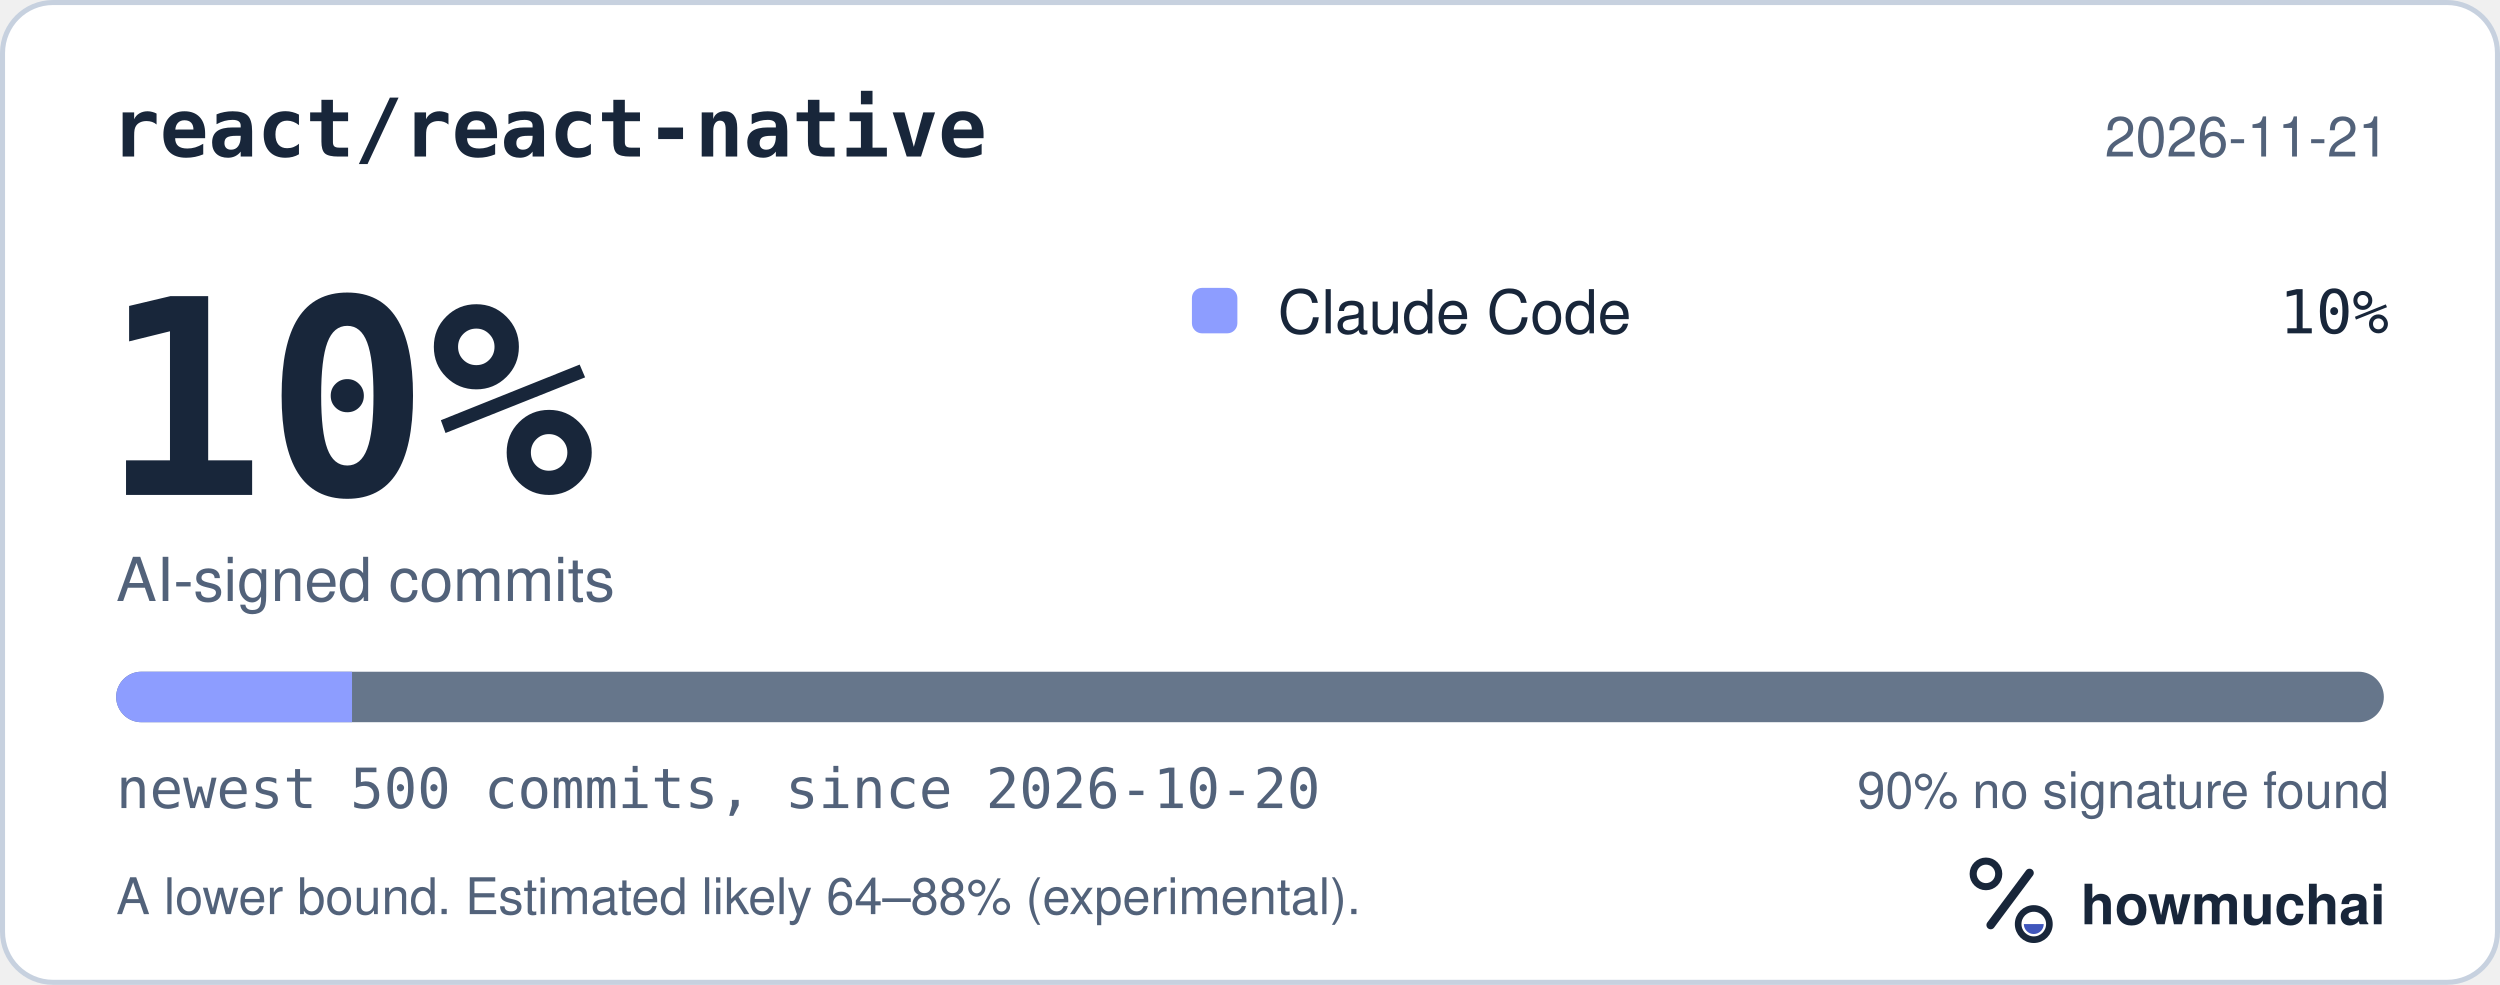
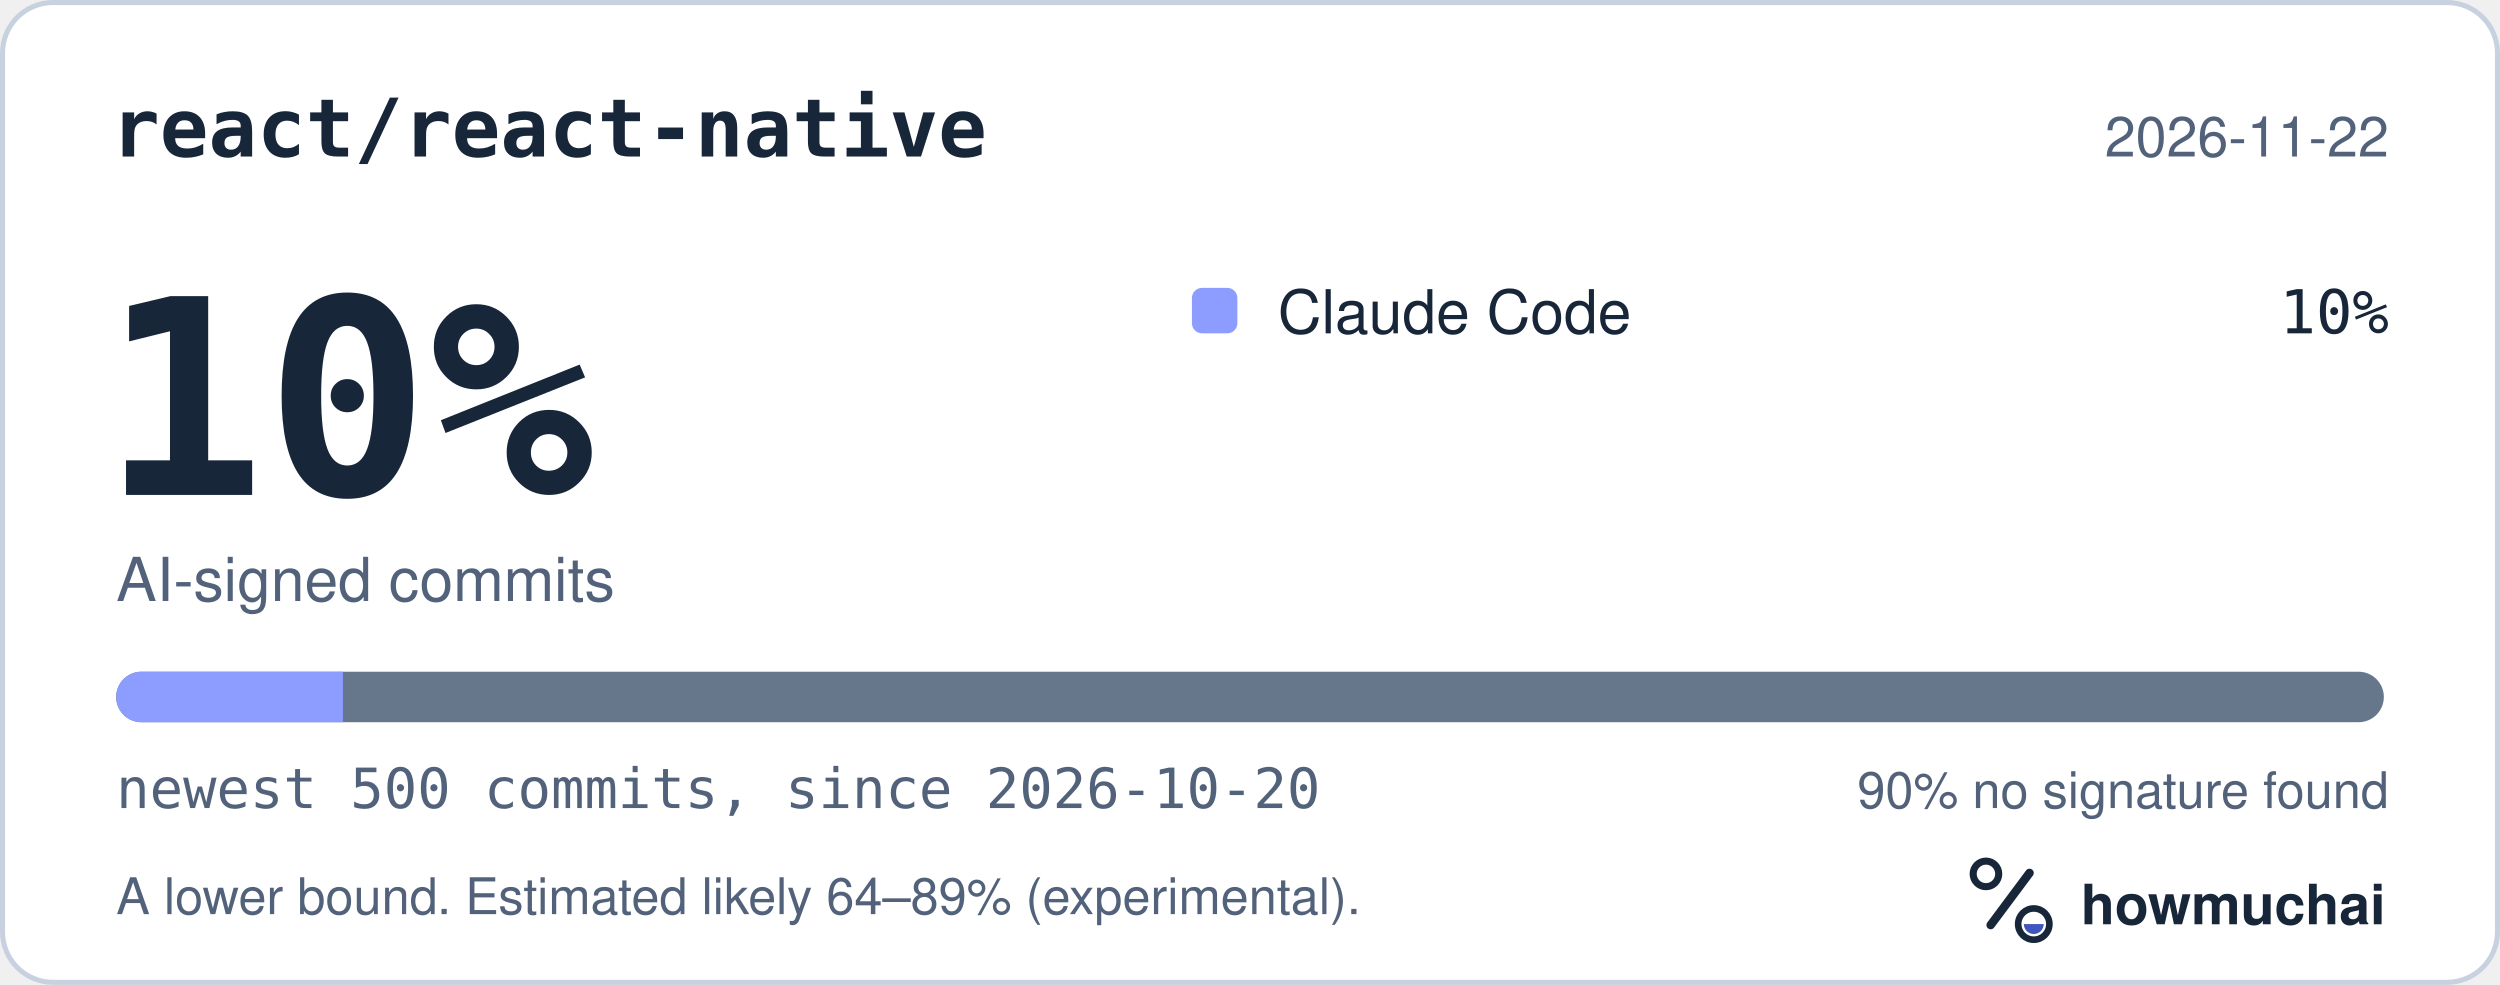
<svg xmlns="http://www.w3.org/2000/svg" width="495" height="195" viewBox="0 0 495 195" role="img" aria-labelledby="hm-t hm-d">
  <rect x="0.5" y="0.5" width="494" height="194" rx="10" fill="#FFFFFF" stroke="#C7D1DF" />
  <text x="22" y="31" fill="#18263A" font-family="ui-monospace, SF Mono, Menlo, Consolas, IBM Plex Mono, monospace" font-size="16" font-weight="600">react/react-native</text>
-   <text x="473" y="31" fill="#52627A" font-family="-apple-system, BlinkMacSystemFont, Segoe UI, Helvetica, Arial, Fira Sans, sans-serif" font-size="11" text-anchor="end">2026-11-21</text>
+   <text x="473" y="31" fill="#52627A" font-family="-apple-system, BlinkMacSystemFont, Segoe UI, Helvetica, Arial, Fira Sans, sans-serif" font-size="11" text-anchor="end">2026-11-22</text>
  <text x="20" y="98" fill="#18263A" font-family="ui-monospace, SF Mono, Menlo, Consolas, IBM Plex Mono, monospace" font-size="54" font-weight="700">10%</text>
  <text x="23" y="119" fill="#52627A" font-family="-apple-system, BlinkMacSystemFont, Segoe UI, Helvetica, Arial, Fira Sans, sans-serif" font-size="12">AI-signed commits</text>
  <rect x="236" y="57" width="9" height="9" rx="2" fill="#8D9DFF" />
  <text x="253" y="66" fill="#18263A" font-family="-apple-system, BlinkMacSystemFont, Segoe UI, Helvetica, Arial, Fira Sans, sans-serif" font-size="12">Claude Code</text>
  <text x="473" y="66" fill="#18263A" font-family="ui-monospace, SF Mono, Menlo, Consolas, IBM Plex Mono, monospace" font-size="12" text-anchor="end">10%</text>
  <defs>
    <clipPath id="hm-bar">
      <rect x="23" y="133" width="449" height="10" rx="5" />
    </clipPath>
  </defs>
  <rect x="23" y="133" width="449" height="10" rx="5" fill="#66768B" />
  <g clip-path="url(#hm-bar)">
-     <rect x="23.00" y="133" width="46.70" height="10" fill="#8D9DFF" />
+     <rect x="23.00" y="133" width="44.90" height="10" fill="#8D9DFF" />
  </g>
  <text x="23" y="160" fill="#52627A" font-family="ui-monospace, SF Mono, Menlo, Consolas, IBM Plex Mono, monospace" font-size="11">newest 500 commits, since 2026-10-20</text>
  <text x="473" y="160" fill="#52627A" font-family="-apple-system, BlinkMacSystemFont, Segoe UI, Helvetica, Arial, Fira Sans, sans-serif" font-size="10" text-anchor="end">90% no signature found</text>
-   <text x="23" y="181" fill="#52627A" font-family="-apple-system, BlinkMacSystemFont, Segoe UI, Helvetica, Arial, Fira Sans, sans-serif" font-size="10">A lower bound. Estimated likely 64–88% (experimental).</text>
+   <text x="23" y="181" fill="#52627A" font-family="-apple-system, BlinkMacSystemFont, Segoe UI, Helvetica, Arial, Fira Sans, sans-serif" font-size="10">A lower bound. Estimated likely 64–89% (experimental).</text>
  <g transform="translate(386 166) scale(0.046875)">
    <circle cx="154" cy="150" r="54" fill="none" stroke="#18263A" stroke-width="30" />
    <path d="M174 366 338 146" fill="none" stroke="#18263A" stroke-width="36" stroke-linecap="round" />
    <circle cx="356" cy="362" r="66" fill="none" stroke="#18263A" stroke-width="28" />
    <path d="M314 362a42 42 0 0 0 84 0Z" fill="#4056BC" />
  </g>
  <text x="412" y="183" fill="#18263A" font-family="-apple-system, BlinkMacSystemFont, Segoe UI, Helvetica, Arial, Fira Sans, sans-serif" font-size="11" font-weight="650">howmuchai</text>
</svg>
